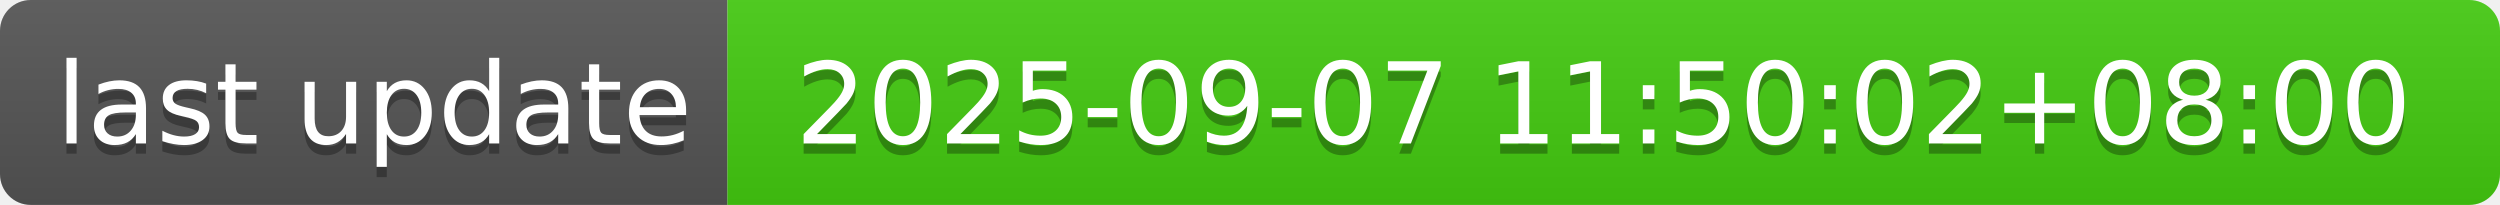
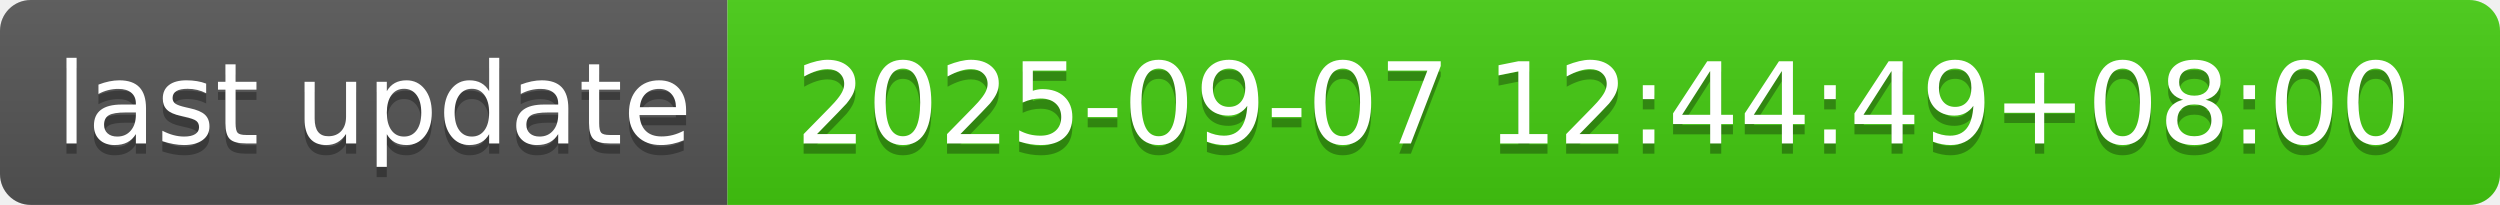
- <svg xmlns="http://www.w3.org/2000/svg" width="244" height="20" role="img" aria-label="last update: 2025-09-07 11:50:02+08:00">
+ <svg xmlns="http://www.w3.org/2000/svg" width="244" height="20" role="img" aria-label="last update: 2025-09-07 12:44:49+08:00">
  <linearGradient id="s" x2="0" y2="100%">
    <stop offset="0" stop-color="#bbb" stop-opacity=".1" />
    <stop offset="1" stop-opacity=".1" />
  </linearGradient>
  <clipPath id="r">
    <rect width="244" height="20" rx="3" fill="#fff" />
  </clipPath>
  <g clip-path="url(#r)">
    <rect width="71" height="20" fill="#555" />
    <rect x="71" width="173" height="20" fill="#4c1" />
    <rect width="244" height="20" fill="url(#s)" />
  </g>
  <g fill="#fff" text-anchor="middle" font-family="Verdana,Geneva,DejaVu Sans,sans-serif" text-rendering="geometricPrecision" font-size="110">
    <text aria-hidden="true" x="365" y="150" fill="#010101" fill-opacity=".3" transform="scale(.1)" textLength="610">last update</text>
    <text x="365" y="140" transform="scale(.1)" fill="#fff" textLength="610">last update</text>
-     <text aria-hidden="true" x="1565" y="150" fill="#010101" fill-opacity=".3" transform="scale(.1)" textLength="1630">2025-09-07 11:50:02+08:00</text>
-     <text x="1565" y="140" transform="scale(.1)" fill="#fff" textLength="1630">2025-09-07 11:50:02+08:00</text>
+     <text aria-hidden="true" x="1565" y="150" fill="#010101" fill-opacity=".3" transform="scale(.1)" textLength="1630">2025-09-07 12:44:49+08:00</text>
+     <text x="1565" y="140" transform="scale(.1)" fill="#fff" textLength="1630">2025-09-07 12:44:49+08:00</text>
  </g>
</svg>
